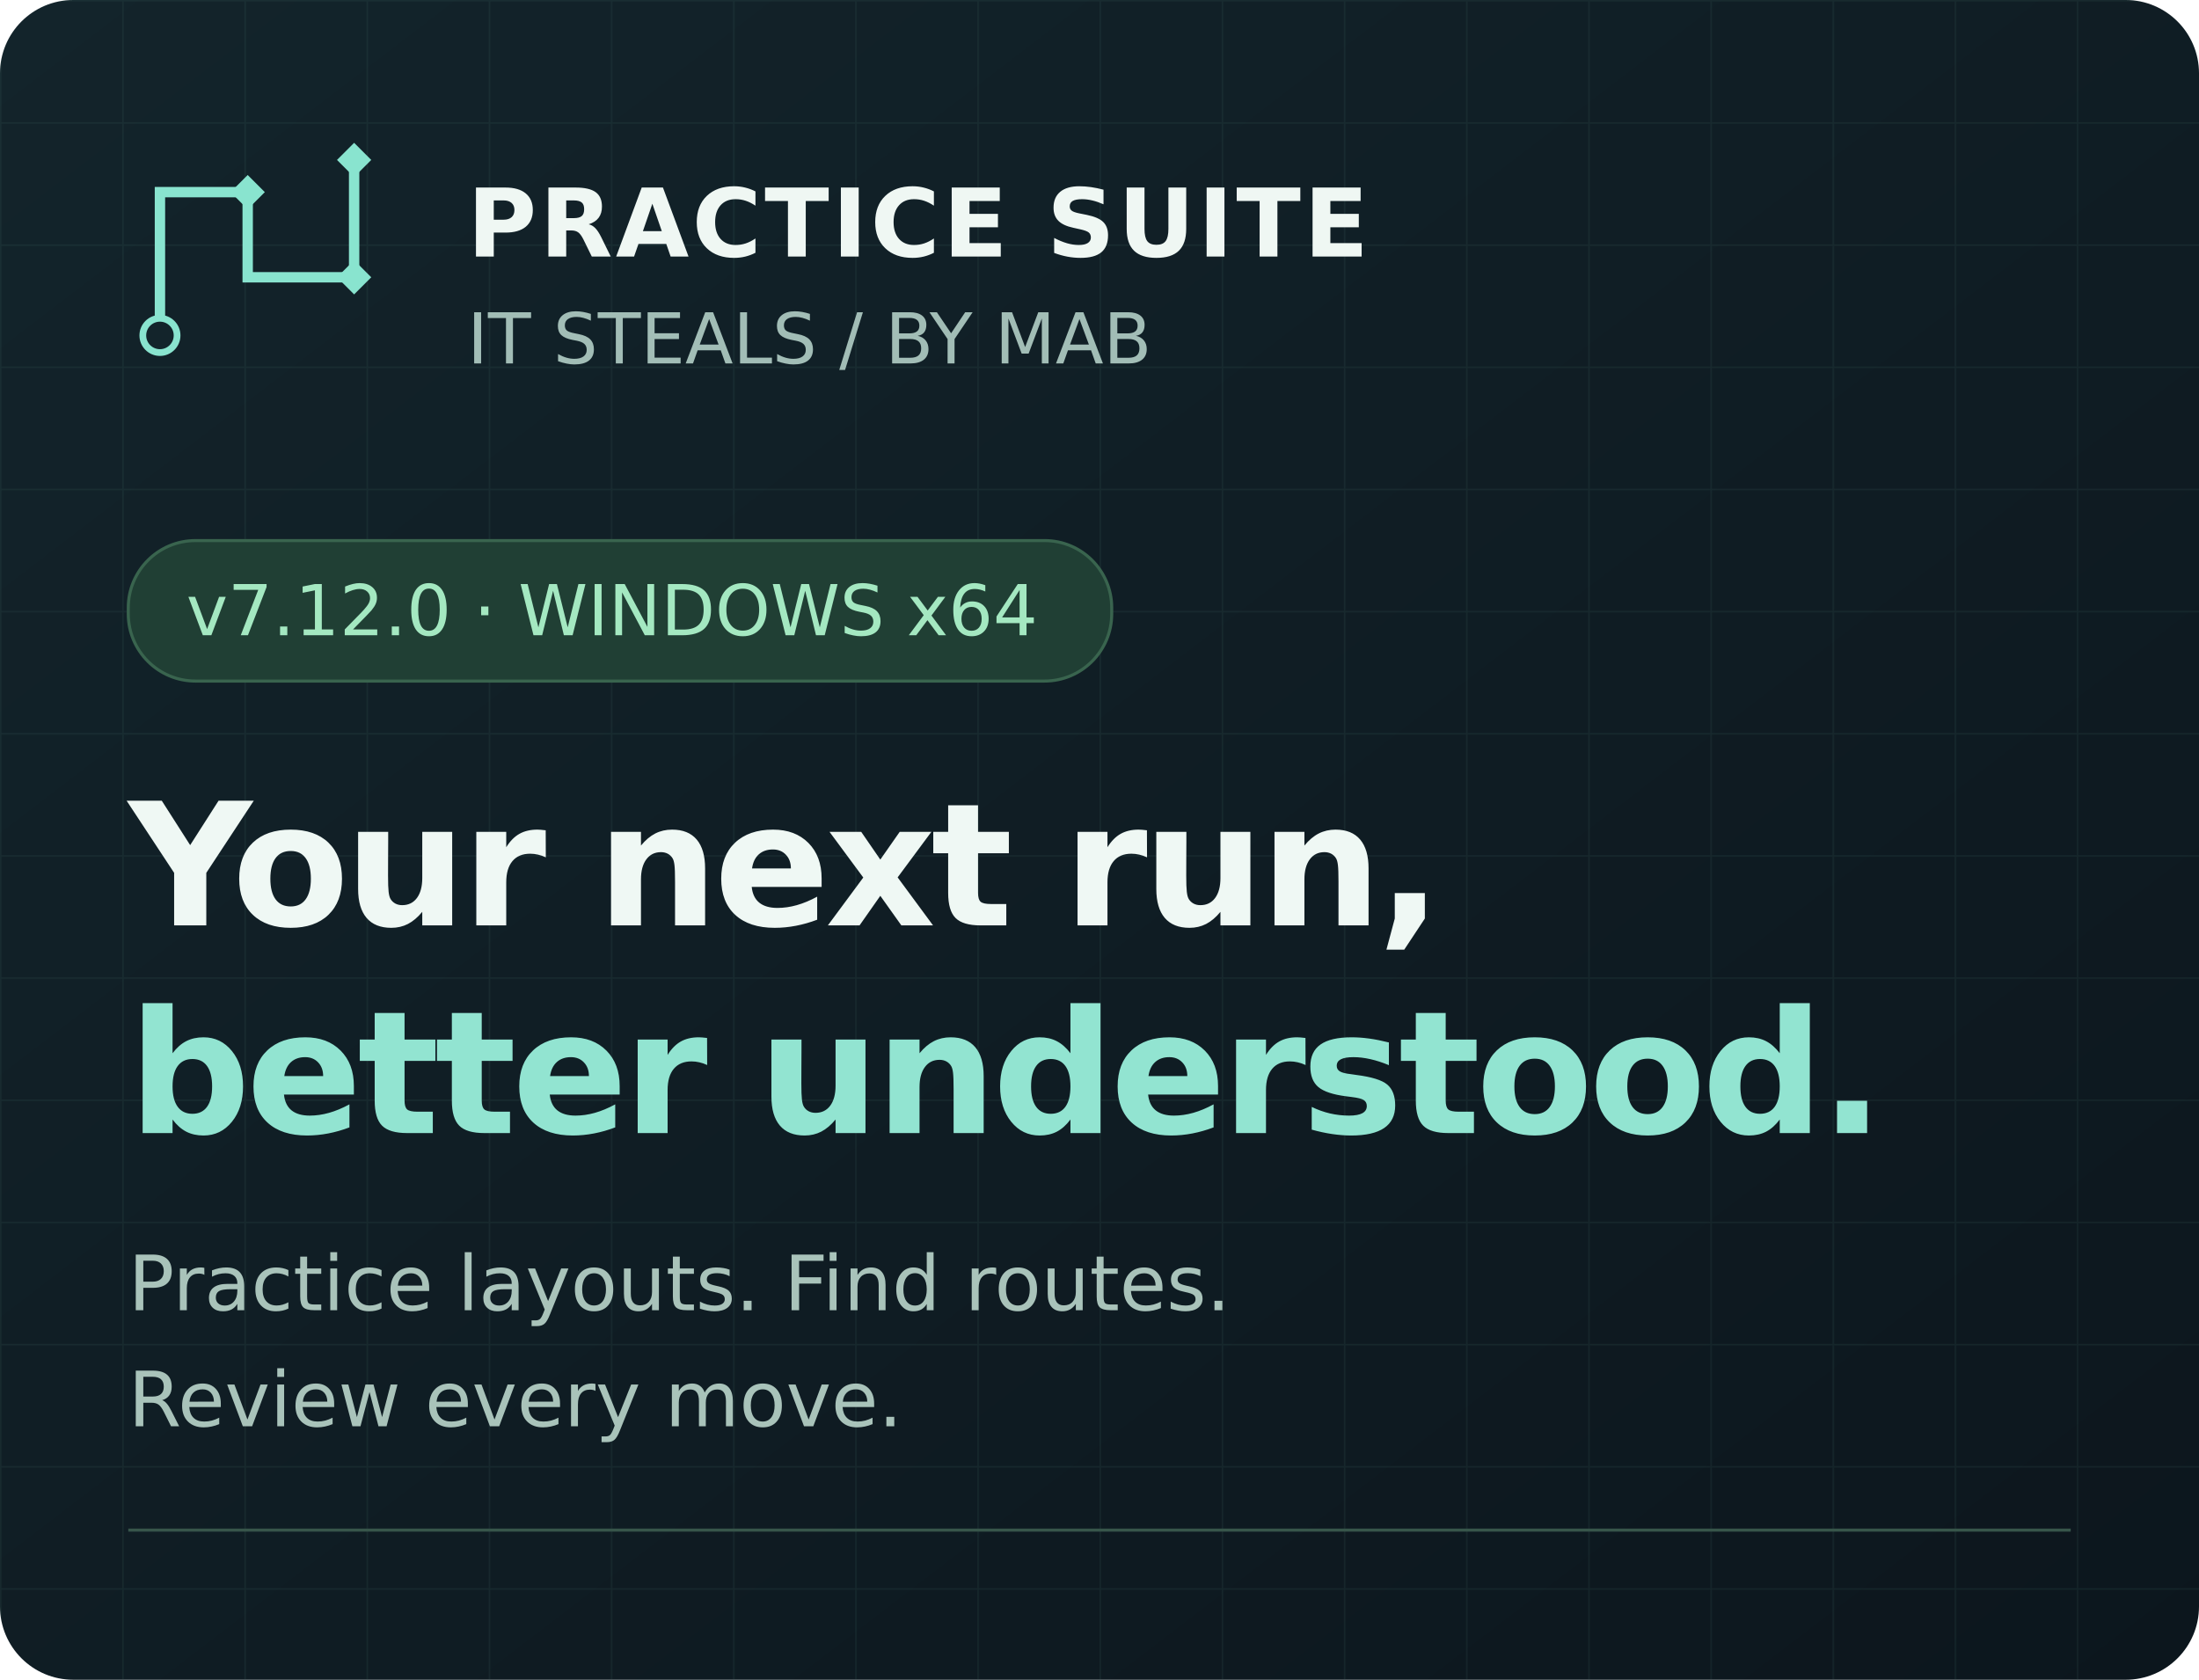
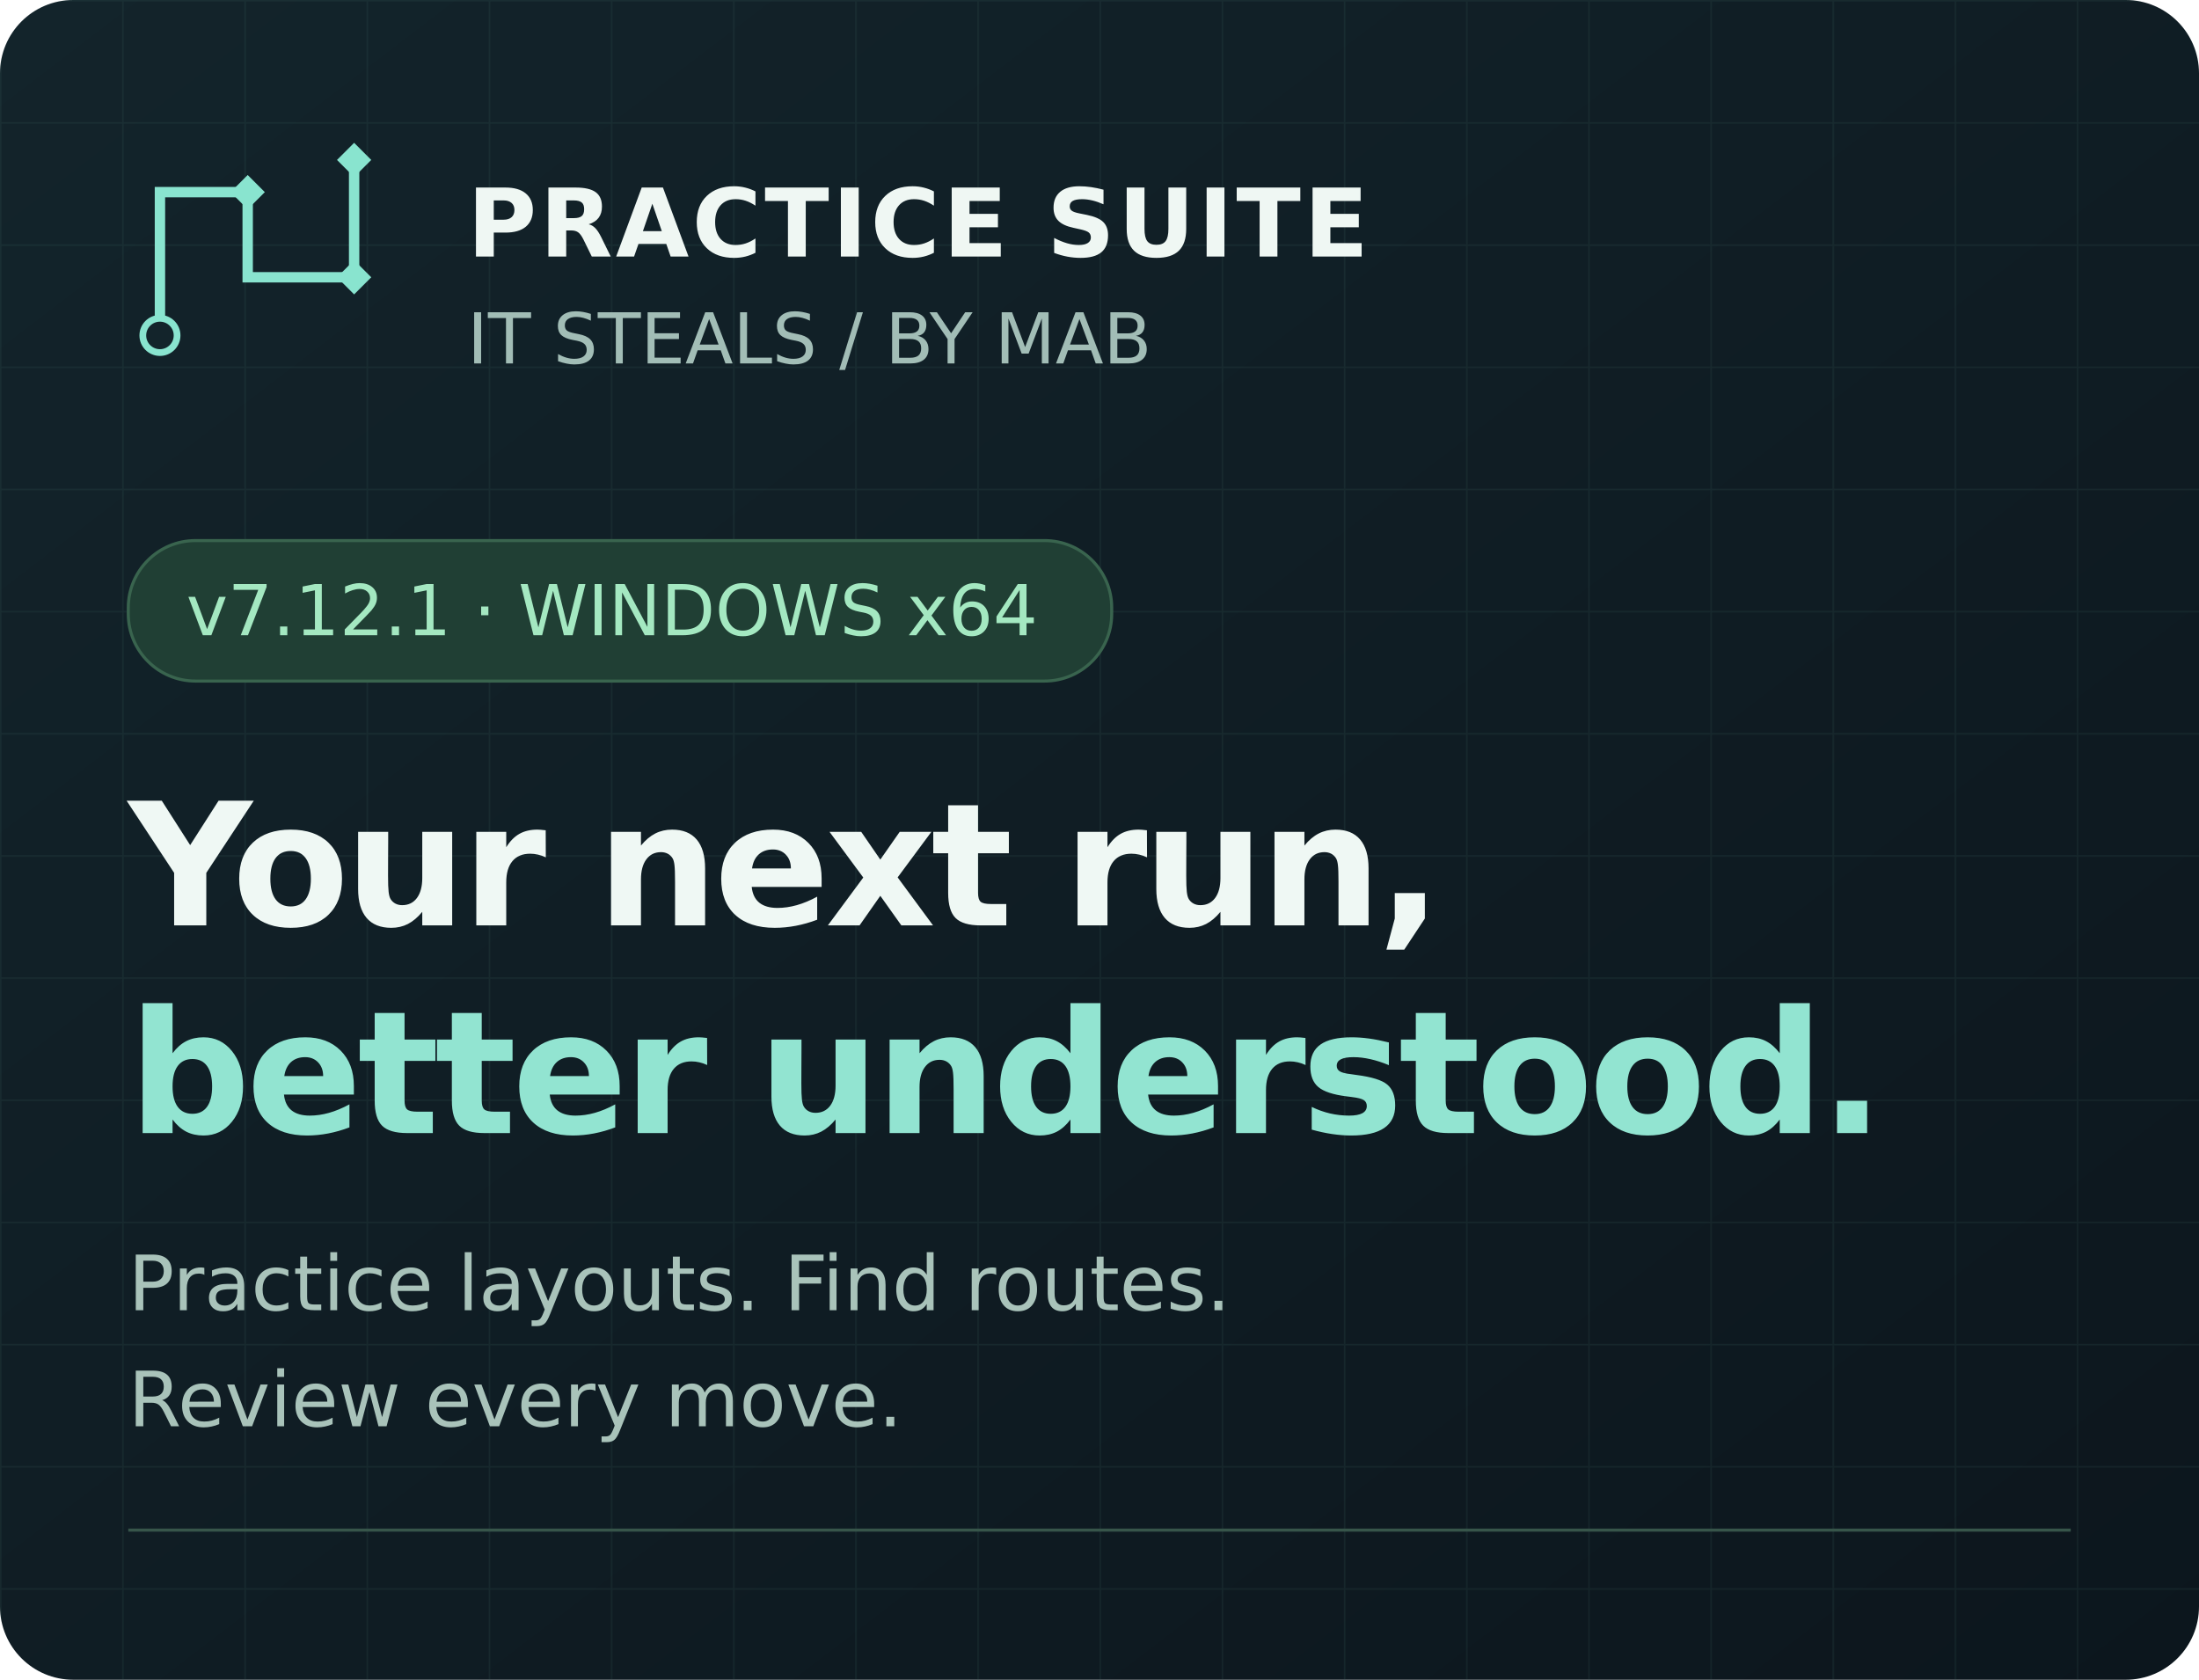
<svg xmlns="http://www.w3.org/2000/svg" width="720" height="550" viewBox="0 0 720 550">
  <defs>
    <linearGradient id="b" x2="1" y2="1">
      <stop stop-color="#13242b" />
      <stop offset="1" stop-color="#0c161d" />
    </linearGradient>
    <pattern id="g" width="40" height="40" patternUnits="userSpaceOnUse">
      <path d="M40 0H0V40" fill="none" stroke="#467065" stroke-opacity=".15" />
    </pattern>
  </defs>
  <rect width="720" height="550" rx="24" fill="url(#b)" />
  <rect width="720" height="550" rx="24" fill="url(#g)" />
  <g font-family="Segoe UI,DejaVu Sans,Arial,sans-serif">
    <g transform="translate(42 42) scale(.17)" stroke="#89e4cf">
      <path d="M61 399V123H230V287H435V61" fill="none" stroke-width="20" />
      <circle cx="61" cy="399" r="33" fill="#13242b" stroke-width="13" />
      <path d="m230 90 33 33-33 33-33-33zm205 164 33 33-33 33-33-33zm0-226 33 33-33 33-33-33z" fill="#89e4cf" stroke="none" />
    </g>
    <text x="153" y="84" fill="#eff7f3" font-size="31" font-weight="700" letter-spacing="1">PRACTICE SUITE</text>
    <text x="153" y="119" fill="#a2bdb6" font-size="23">IT STEALS / BY MAB</text>
    <rect x="42" y="177" width="322" height="46" rx="22" fill="#203f34" stroke="#39644e" />
-     <text x="61" y="208" fill="#a4e8c1" font-size="23">v7.12.0 · WINDOWS x64</text>
+     <text x="61" y="208" fill="#a4e8c1" font-size="23">v7.12.1 · WINDOWS x64</text>
    <text x="42" y="303" fill="#eff8f4" font-size="56" font-weight="700" letter-spacing="-1.5">Your next run,</text>
    <text x="42" y="371" fill="#92e4d1" font-size="56" font-weight="700" letter-spacing="-1.5">better understood.</text>
    <text x="42" y="429" fill="#a9c3ba" font-size="25">Practice layouts. Find routes.</text>
    <text x="42" y="467" fill="#a9c3ba" font-size="25">Review every move.</text>
    <path d="M42 501H678" stroke="#37554a" />
  </g>
</svg>
